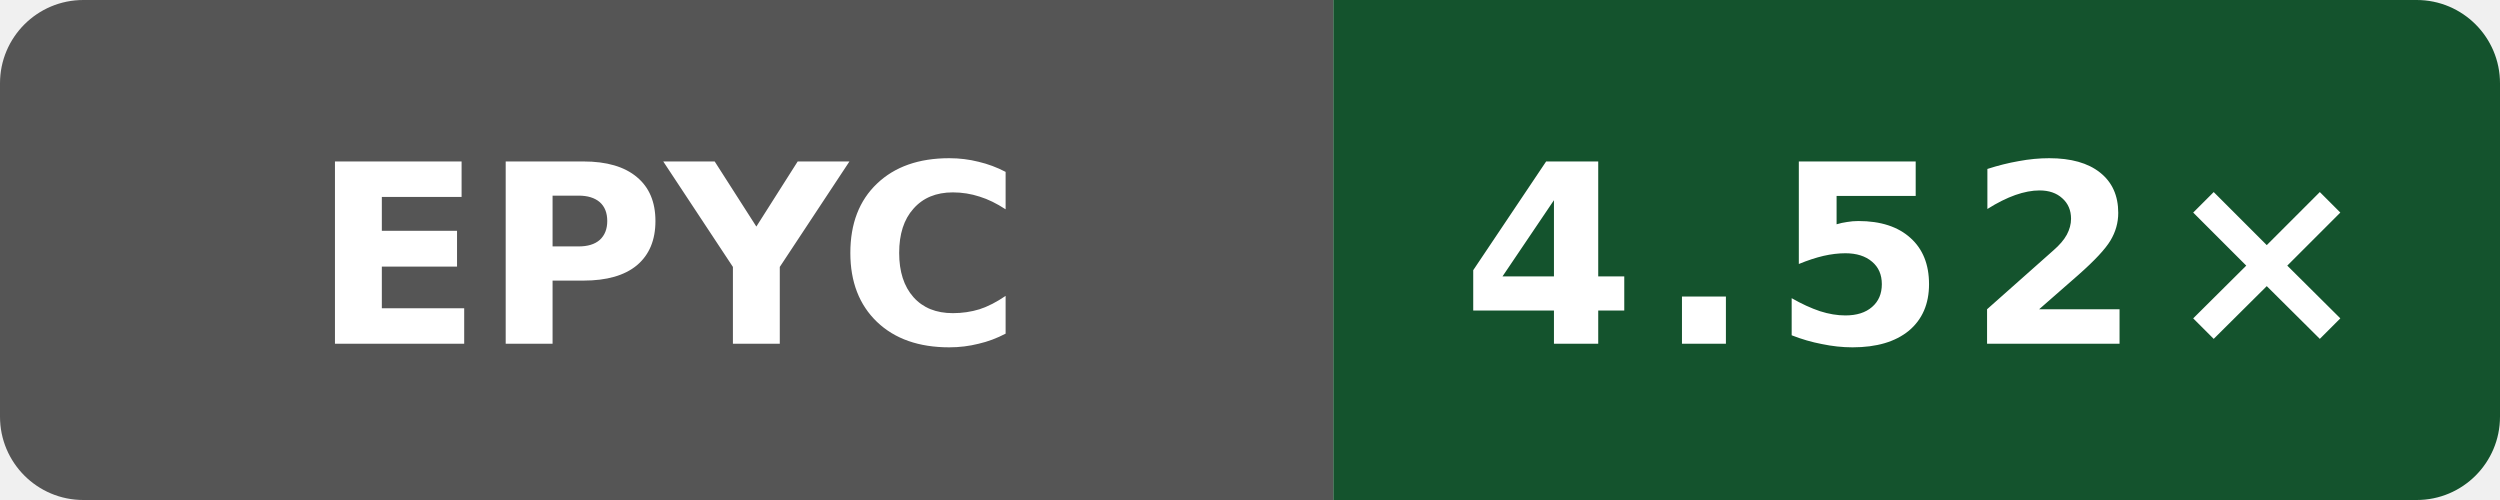
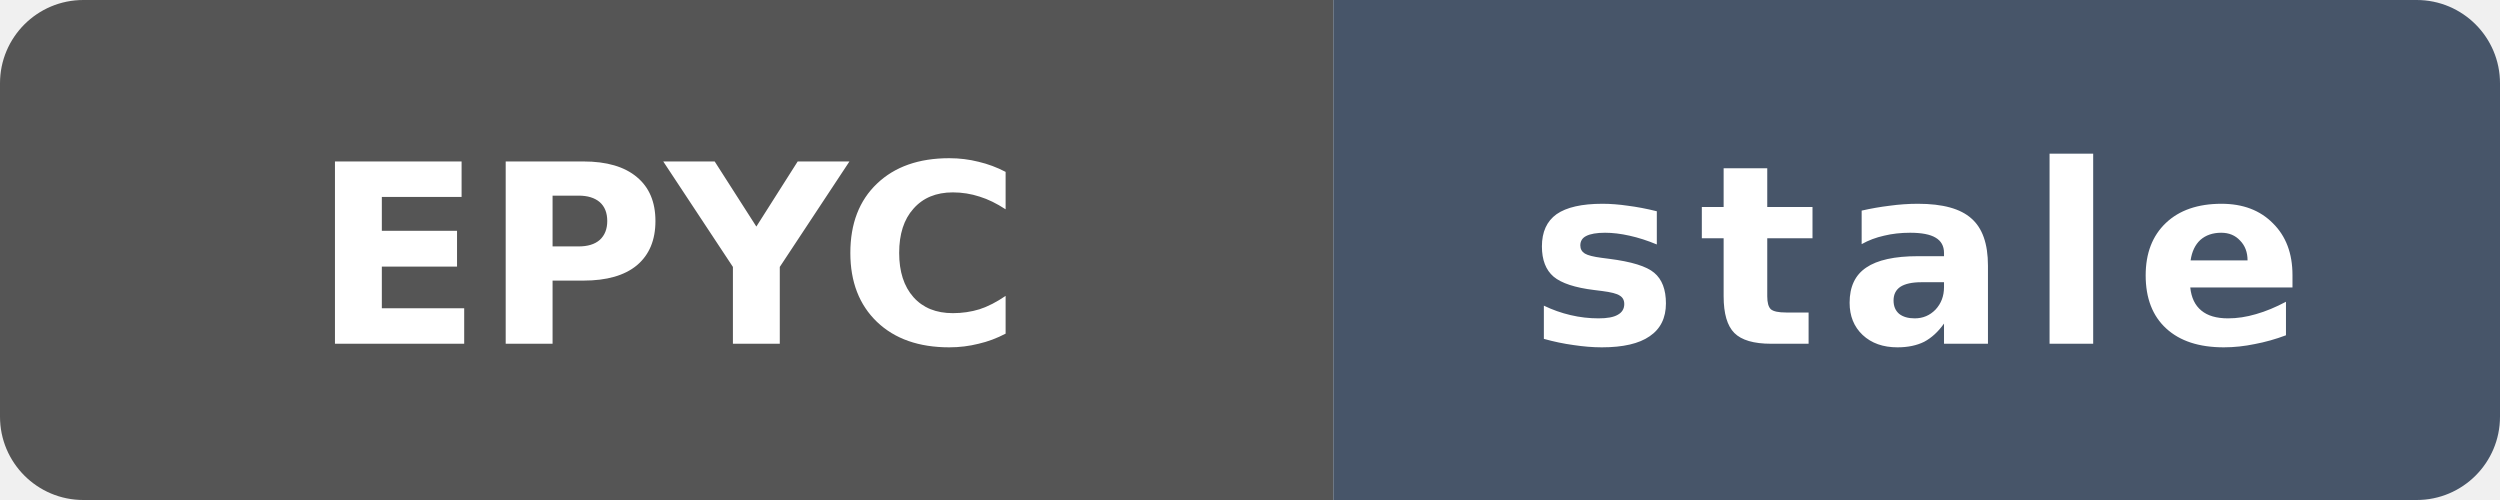
- <svg xmlns="http://www.w3.org/2000/svg" data-original-label="Boost compile CPU vs clang" data-original-message="4.52×" width="120" height="24" viewBox="0 0 120 24" role="img" aria-label="Boost compile CPU vs clang; AMD EPYC 9V74 80-Core Processor; measured 80079d548d66a02401ca1238a27cd7ff792c6d93; 0 commits behind main: 4.52×">
+ <svg xmlns="http://www.w3.org/2000/svg" data-original-label="Boost compile CPU vs clang" data-original-message="4.52×" data-original-color="14532d" width="120" height="24" viewBox="0 0 120 24" role="img" aria-label="Boost compile CPU vs clang; AMD EPYC 9V74 80-Core Processor; measured 80079d548d66a02401ca1238a27cd7ff792c6d93; 476 commits behind main: stale">
  <defs>
    <clipPath id="badge">
      <rect width="120" height="24" rx="4" />
    </clipPath>
  </defs>
  <g clip-path="url(#badge)">
    <rect width="64" height="24" fill="#555" />
-     <rect x="64" width="56" height="24" fill="#14532d" />
+     <rect x="64" width="56" height="24" fill="#475569" />
  </g>
  <text x="32" y="16.5" fill="#fff" text-anchor="middle" font-family="Verdana,Geneva,DejaVu Sans,sans-serif" font-size="12" font-weight="700" textLength="31" lengthAdjust="spacingAndGlyphs">EPYC</text>
-   <text x="92" y="16.5" fill="#fff" text-anchor="middle" font-family="Verdana,Geneva,DejaVu Sans,sans-serif" font-size="12" font-weight="700" letter-spacing="1" textLength="39" lengthAdjust="spacingAndGlyphs">4.52×</text>
+   <text x="92" y="16.5" fill="#fff" text-anchor="middle" font-family="Verdana,Geneva,DejaVu Sans,sans-serif" font-size="12" font-weight="700" letter-spacing="1" textLength="39" lengthAdjust="spacingAndGlyphs">stale</text>
</svg>
